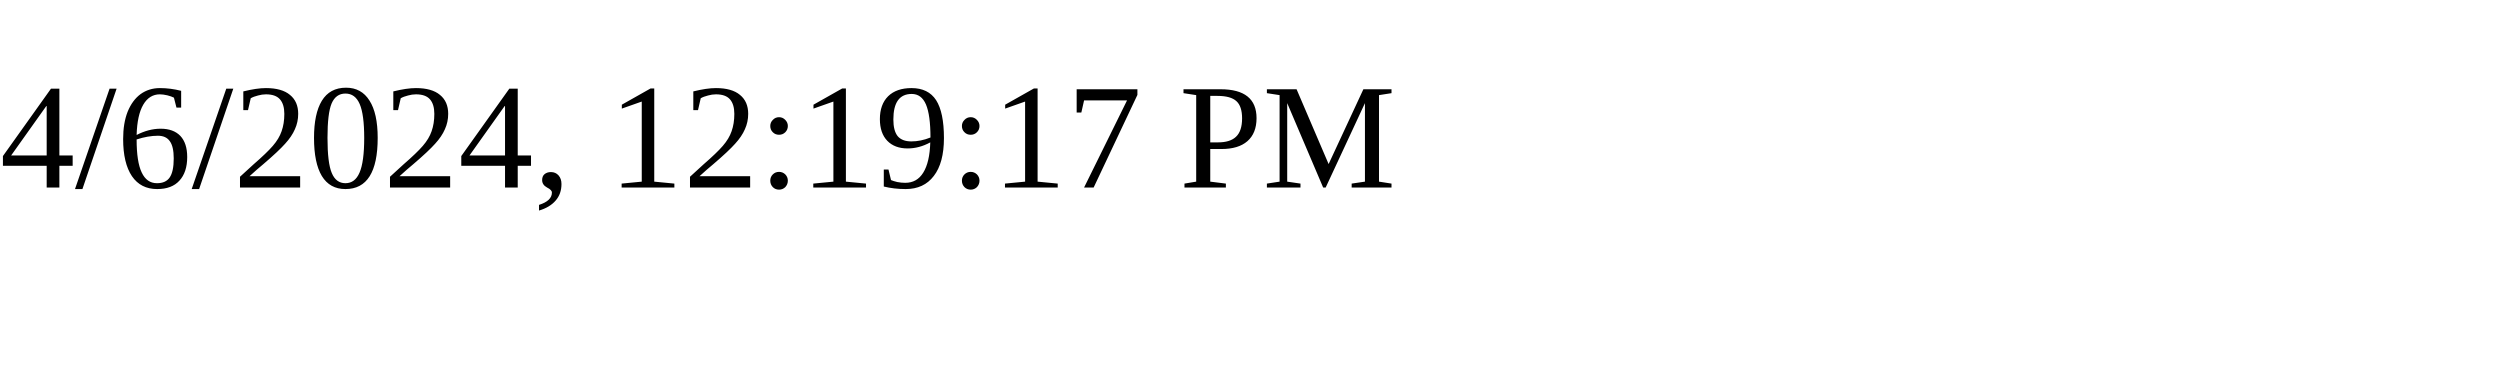
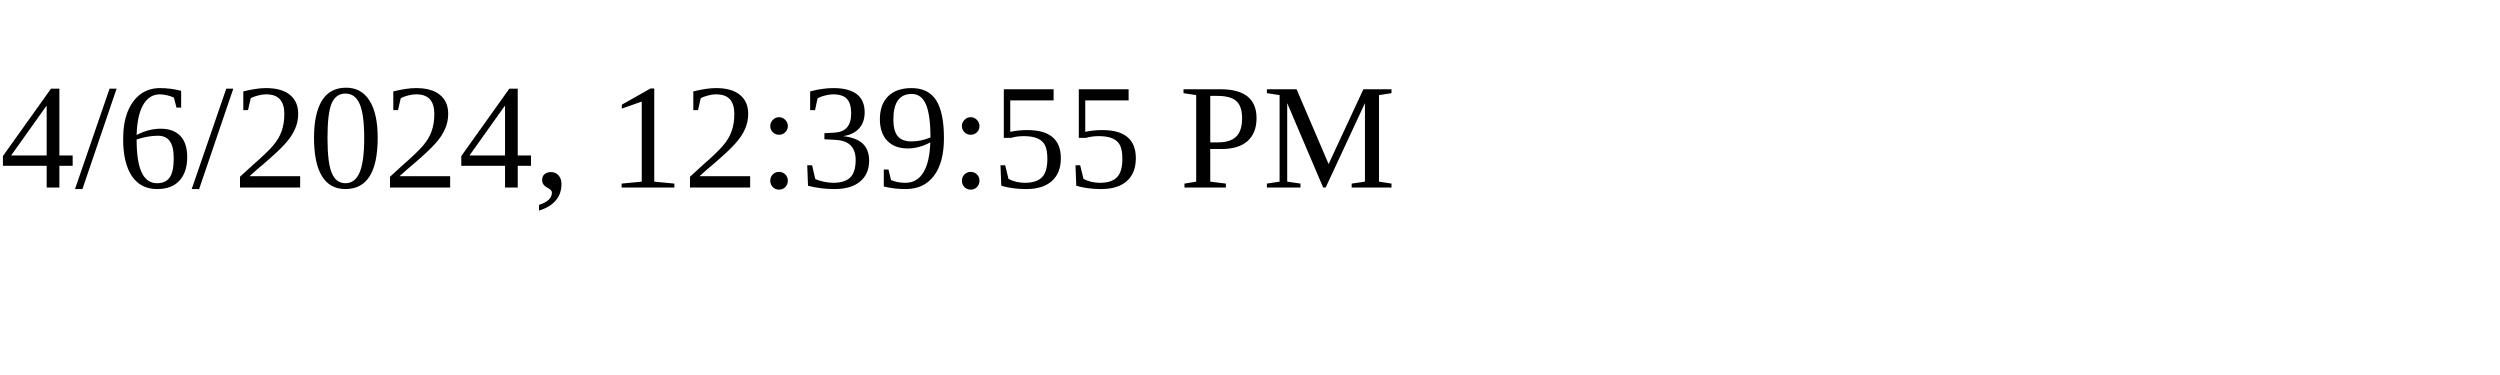
<svg xmlns="http://www.w3.org/2000/svg" height="30" width="200">
-   <text x="0" y="15">4/6/2024, 12:19:17 PM</text>
+   <text x="0" y="15">4/6/2024, 12:39:55 PM</text>
</svg>
